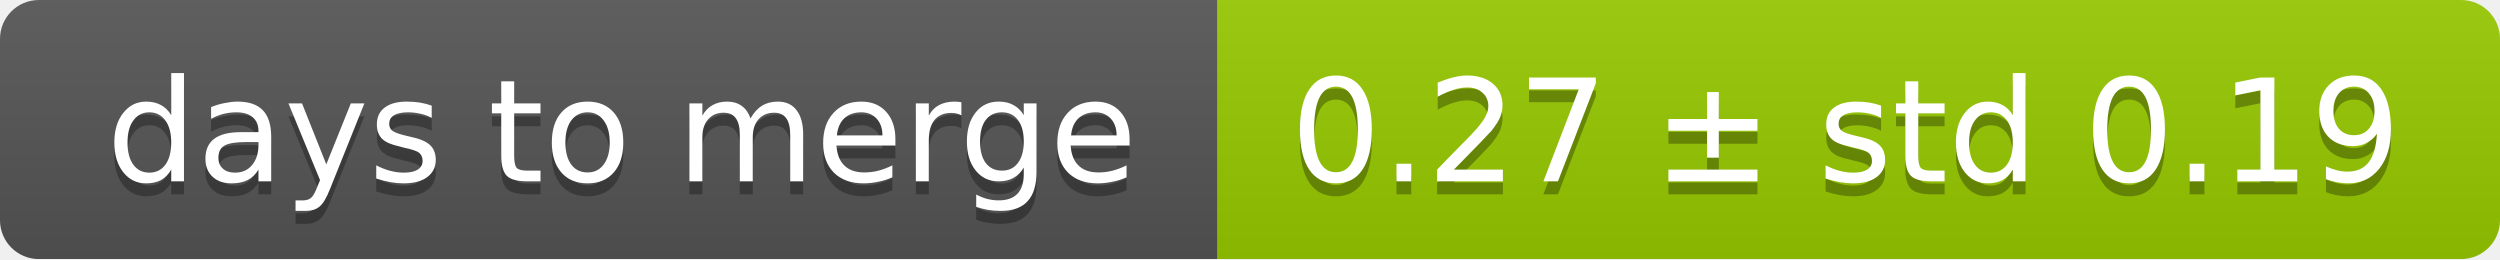
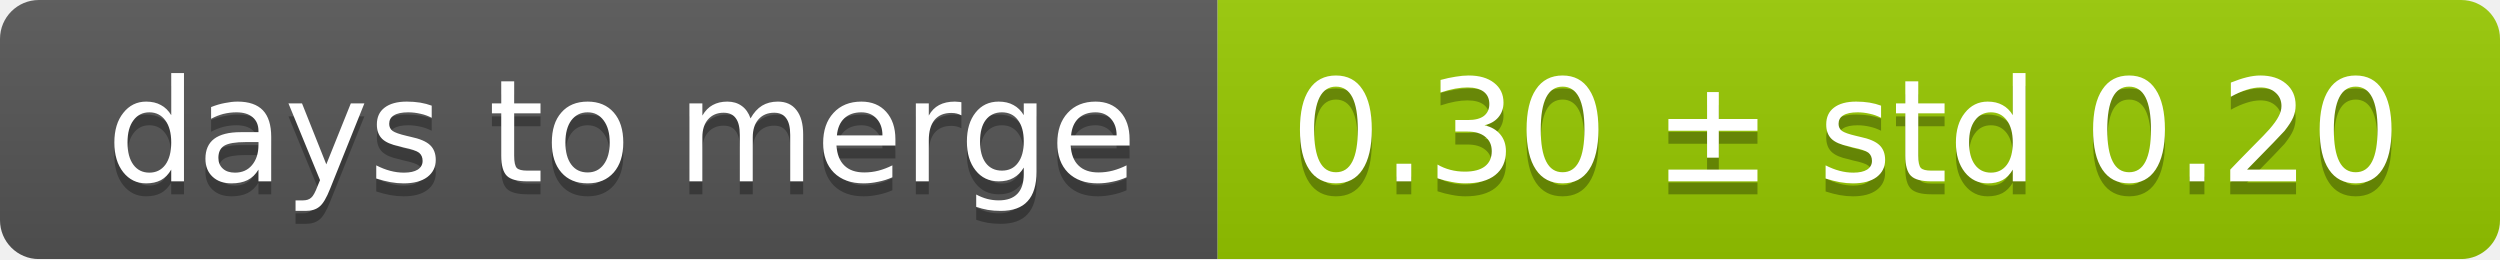
<svg xmlns="http://www.w3.org/2000/svg" width="193" height="20">
  <linearGradient id="smooth" x2="0" y2="100%">
    <stop offset="0" stop-color="#bbb" stop-opacity=".1" />
    <stop offset="1" stop-opacity=".1" />
  </linearGradient>
  <mask id="round">
    <rect width="193" height="20" rx="3" fill="#fff" />
  </mask>
  <g mask="url(#round)">
    <rect width="94" height="20" fill="#555" />
    <rect x="94" width="99" height="20" fill="#97ca00" />
    <rect width="193" height="20" fill="url(#smooth)" />
  </g>
  <g fill="#fff" text-anchor="middle" font-family="DejaVu Sans,Verdana,Geneva,sans-serif" font-size="11">
    <text x="48" y="15" fill="#010101" fill-opacity=".3">days to merge</text>
    <text x="48" y="14">days to merge</text>
-     <text x="142.5" y="15" fill="#010101" fill-opacity=".3">0.27 ± std 0.19</text>
-     <text x="142.5" y="14">0.27 ± std 0.19</text>
+     <text x="142.5" y="15" fill="#010101" fill-opacity=".3">0.30 ± std 0.20</text>
+     <text x="142.5" y="14">0.30 ± std 0.20</text>
  </g>
</svg>
